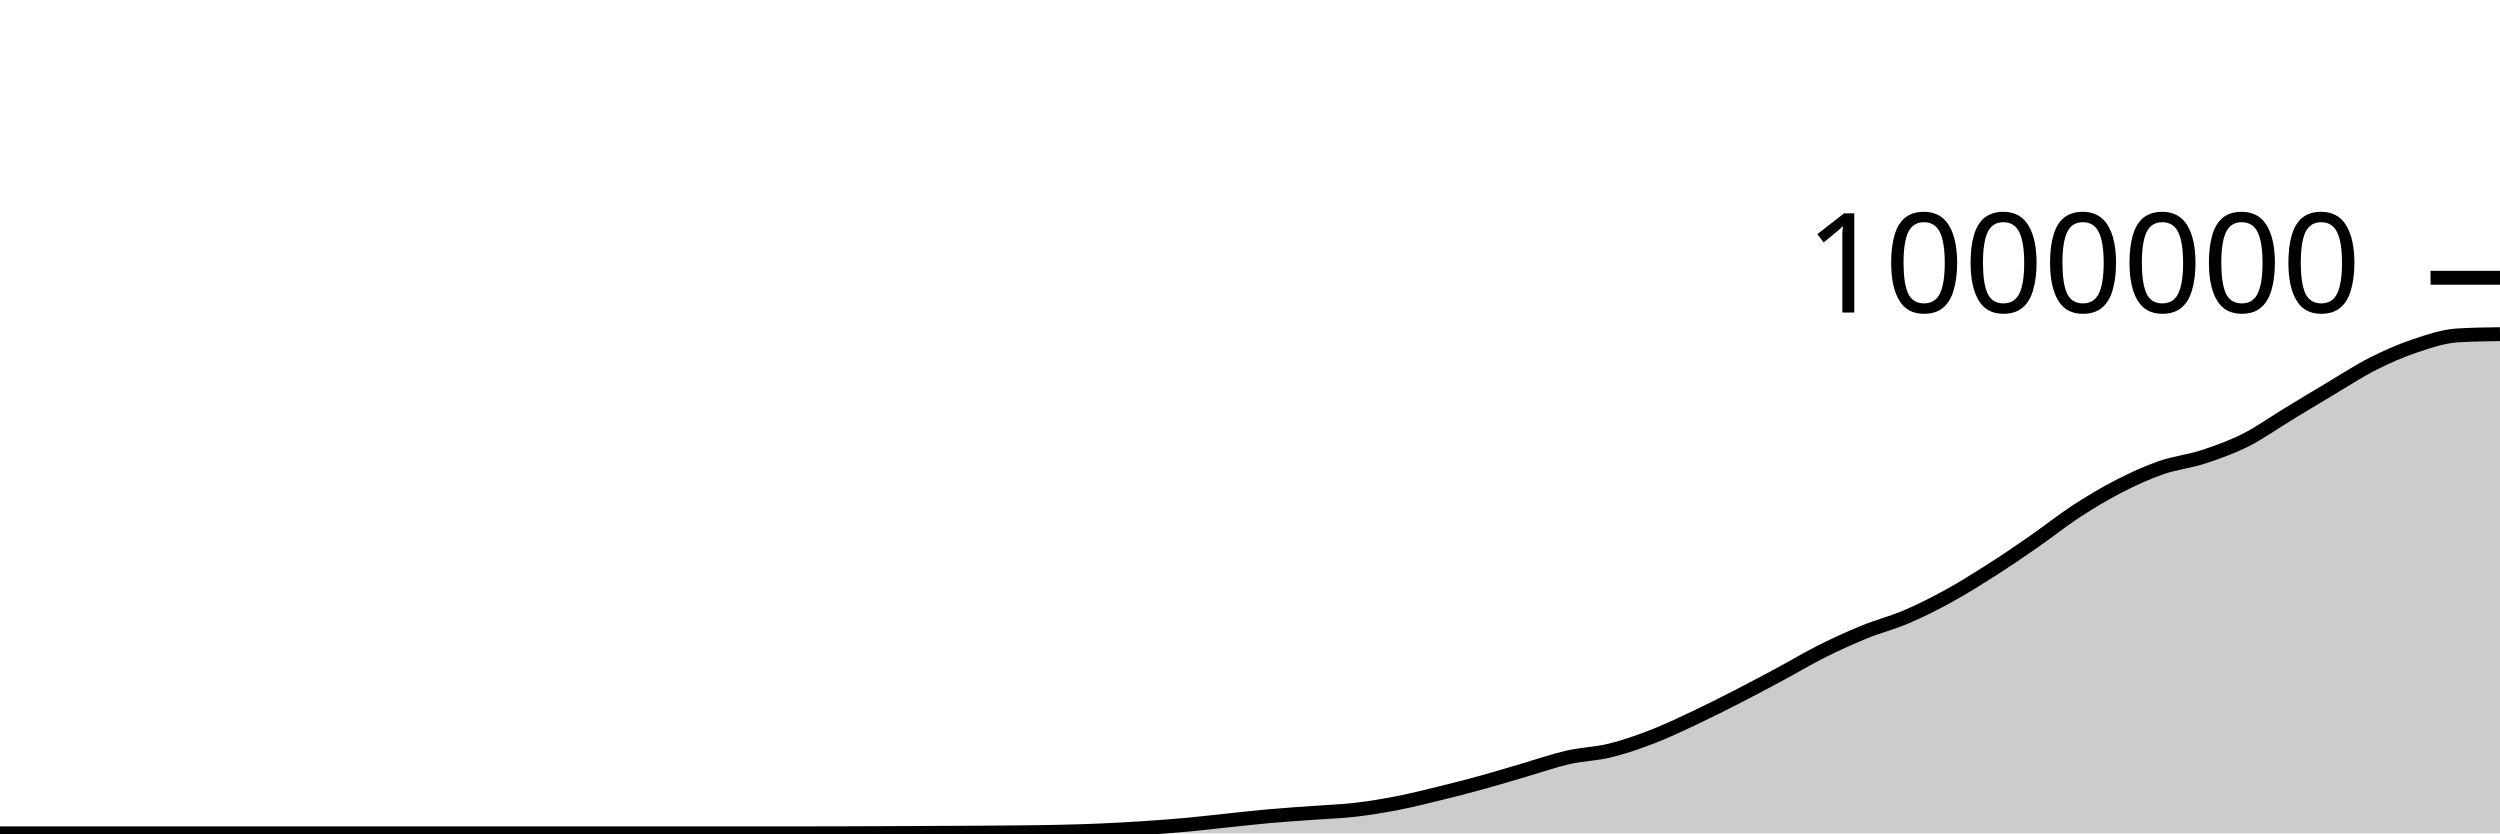
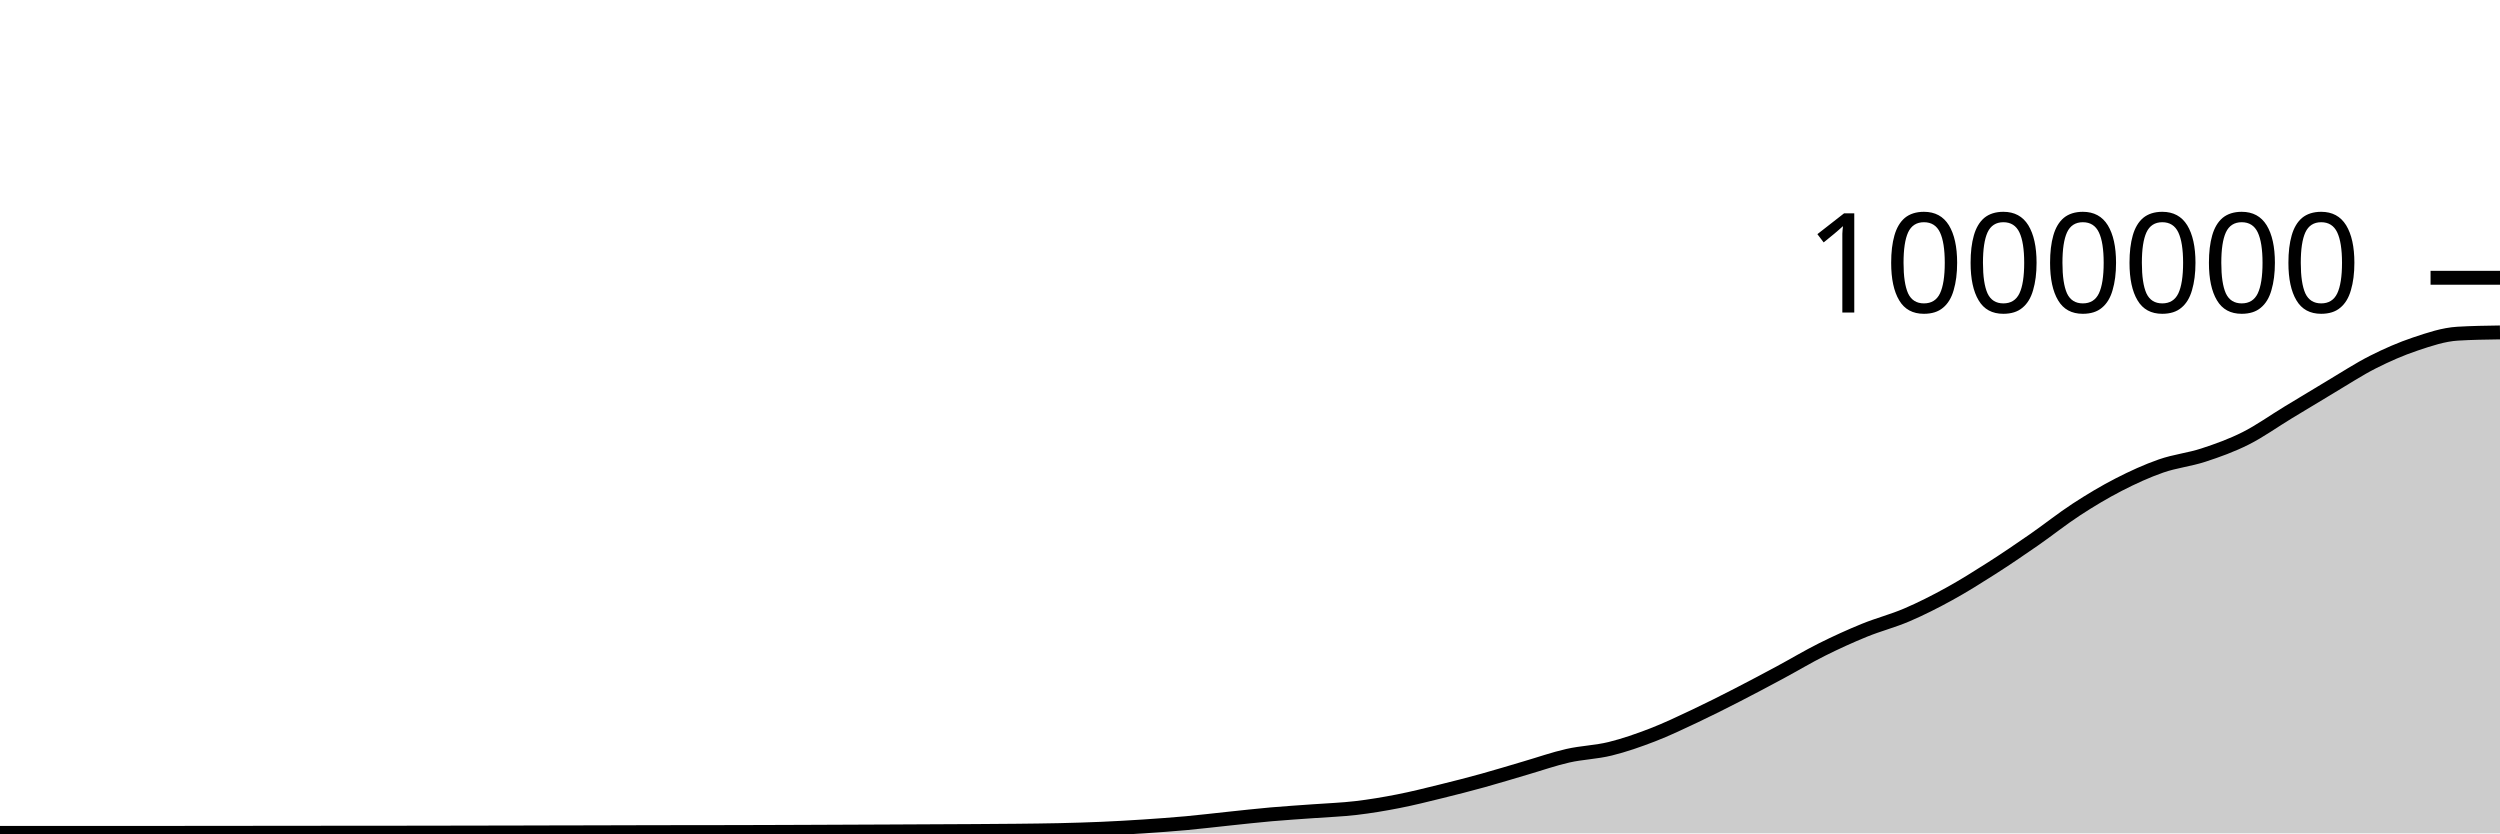
<svg xmlns="http://www.w3.org/2000/svg" viewBox="0 0 180 60">
  <g transform="translate(0,20)">
-     <path class="area" fill="rgba(0, 0, 0, 0.2)" d="M0,40C1.017,40,2.034,40,3.051,40C4.068,40,5.085,40,6.102,40C7.119,40,8.136,40,9.153,40C10.169,40,11.186,40,12.203,40C13.22,40,14.237,40,15.254,40C16.271,40,17.288,40,18.305,40C19.322,40,20.339,40,21.356,40C22.373,40,23.39,40,24.407,40C25.424,40,26.441,40,27.458,40C28.475,40,29.492,40,30.508,40C31.525,40,32.542,40,33.559,40C34.576,40,35.593,40,36.61,40C37.627,40,38.644,40,39.661,40C40.678,40,41.695,40,42.712,40C43.729,40,44.746,40,45.763,40C46.78,40,47.797,40,48.814,40C49.831,40,50.847,40,51.864,40C52.881,40,53.898,40,54.915,40C55.932,40,56.949,40,57.966,40C58.983,40,60,39.997,61.017,39.994C62.034,39.991,63.051,39.987,64.068,39.982C65.085,39.977,66.102,39.972,67.119,39.967C68.136,39.962,69.153,39.959,70.169,39.952C71.186,39.946,72.203,39.94,73.22,39.929C74.237,39.918,75.254,39.909,76.271,39.885C77.288,39.862,78.305,39.833,79.322,39.788C80.339,39.744,81.356,39.686,82.373,39.619C83.39,39.552,84.407,39.478,85.424,39.385C86.441,39.293,87.458,39.168,88.475,39.062C89.492,38.956,90.508,38.84,91.525,38.751C92.542,38.661,93.559,38.601,94.576,38.525C95.593,38.45,96.61,38.417,97.627,38.298C98.644,38.179,99.661,38.008,100.678,37.809C101.695,37.61,102.712,37.353,103.729,37.104C104.746,36.855,105.763,36.594,106.78,36.313C107.797,36.033,108.814,35.717,109.831,35.421C110.847,35.124,111.864,34.766,112.881,34.534C113.898,34.303,114.915,34.283,115.932,34.033C116.949,33.783,117.966,33.427,118.983,33.034C120,32.641,121.017,32.154,122.034,31.675C123.051,31.196,124.068,30.681,125.085,30.16C126.102,29.639,127.119,29.096,128.136,28.551C129.153,28.005,130.169,27.395,131.186,26.887C132.203,26.378,133.22,25.916,134.237,25.501C135.254,25.086,136.271,24.833,137.288,24.397C138.305,23.961,139.322,23.447,140.339,22.887C141.356,22.328,142.373,21.69,143.39,21.041C144.407,20.392,145.424,19.699,146.441,18.994C147.458,18.289,148.475,17.474,149.492,16.811C150.508,16.149,151.525,15.541,152.542,15.018C153.559,14.495,154.576,14.029,155.593,13.675C156.61,13.32,157.627,13.223,158.644,12.89C159.661,12.558,160.678,12.192,161.695,11.68C162.712,11.168,163.729,10.436,164.746,9.82C165.763,9.203,166.78,8.585,167.797,7.981C168.814,7.377,169.831,6.709,170.847,6.195C171.864,5.68,172.881,5.235,173.898,4.895C174.915,4.554,175.932,4.21,176.949,4.149C177.966,4.088,178.983,4.073,180,4.058L180,40C178.983,40,177.966,40,176.949,40C175.932,40,174.915,40,173.898,40C172.881,40,171.864,40,170.847,40C169.831,40,168.814,40,167.797,40C166.78,40,165.763,40,164.746,40C163.729,40,162.712,40,161.695,40C160.678,40,159.661,40,158.644,40C157.627,40,156.61,40,155.593,40C154.576,40,153.559,40,152.542,40C151.525,40,150.508,40,149.492,40C148.475,40,147.458,40,146.441,40C145.424,40,144.407,40,143.39,40C142.373,40,141.356,40,140.339,40C139.322,40,138.305,40,137.288,40C136.271,40,135.254,40,134.237,40C133.22,40,132.203,40,131.186,40C130.169,40,129.153,40,128.136,40C127.119,40,126.102,40,125.085,40C124.068,40,123.051,40,122.034,40C121.017,40,120,40,118.983,40C117.966,40,116.949,40,115.932,40C114.915,40,113.898,40,112.881,40C111.864,40,110.847,40,109.831,40C108.814,40,107.797,40,106.78,40C105.763,40,104.746,40,103.729,40C102.712,40,101.695,40,100.678,40C99.661,40,98.644,40,97.627,40C96.61,40,95.593,40,94.576,40C93.559,40,92.542,40,91.525,40C90.508,40,89.492,40,88.475,40C87.458,40,86.441,40,85.424,40C84.407,40,83.39,40,82.373,40C81.356,40,80.339,40,79.322,40C78.305,40,77.288,40,76.271,40C75.254,40,74.237,40,73.22,40C72.203,40,71.186,40,70.169,40C69.153,40,68.136,40,67.119,40C66.102,40,65.085,40,64.068,40C63.051,40,62.034,40,61.017,40C60,40,58.983,40,57.966,40C56.949,40,55.932,40,54.915,40C53.898,40,52.881,40,51.864,40C50.847,40,49.831,40,48.814,40C47.797,40,46.78,40,45.763,40C44.746,40,43.729,40,42.712,40C41.695,40,40.678,40,39.661,40C38.644,40,37.627,40,36.61,40C35.593,40,34.576,40,33.559,40C32.542,40,31.525,40,30.508,40C29.492,40,28.475,40,27.458,40C26.441,40,25.424,40,24.407,40C23.39,40,22.373,40,21.356,40C20.339,40,19.322,40,18.305,40C17.288,40,16.271,40,15.254,40C14.237,40,13.22,40,12.203,40C11.186,40,10.169,40,9.153,40C8.136,40,7.119,40,6.102,40C5.085,40,4.068,40,3.051,40C2.034,40,1.017,40,0,40Z" />
-     <path class="line" stroke="black" fill="none" d="M0,40C1.017,40,2.034,40,3.051,40C4.068,40,5.085,40,6.102,40C7.119,40,8.136,40,9.153,40C10.169,40,11.186,40,12.203,40C13.22,40,14.237,40,15.254,40C16.271,40,17.288,40,18.305,40C19.322,40,20.339,40,21.356,40C22.373,40,23.39,40,24.407,40C25.424,40,26.441,40,27.458,40C28.475,40,29.492,40,30.508,40C31.525,40,32.542,40,33.559,40C34.576,40,35.593,40,36.61,40C37.627,40,38.644,40,39.661,40C40.678,40,41.695,40,42.712,40C43.729,40,44.746,40,45.763,40C46.78,40,47.797,40,48.814,40C49.831,40,50.847,40,51.864,40C52.881,40,53.898,40,54.915,40C55.932,40,56.949,40,57.966,40C58.983,40,60,39.997,61.017,39.994C62.034,39.991,63.051,39.987,64.068,39.982C65.085,39.977,66.102,39.972,67.119,39.967C68.136,39.962,69.153,39.959,70.169,39.952C71.186,39.946,72.203,39.94,73.22,39.929C74.237,39.918,75.254,39.909,76.271,39.885C77.288,39.862,78.305,39.833,79.322,39.788C80.339,39.744,81.356,39.686,82.373,39.619C83.39,39.552,84.407,39.478,85.424,39.385C86.441,39.293,87.458,39.168,88.475,39.062C89.492,38.956,90.508,38.84,91.525,38.751C92.542,38.661,93.559,38.601,94.576,38.525C95.593,38.45,96.61,38.417,97.627,38.298C98.644,38.179,99.661,38.008,100.678,37.809C101.695,37.61,102.712,37.353,103.729,37.104C104.746,36.855,105.763,36.594,106.78,36.313C107.797,36.033,108.814,35.717,109.831,35.421C110.847,35.124,111.864,34.766,112.881,34.534C113.898,34.303,114.915,34.283,115.932,34.033C116.949,33.783,117.966,33.427,118.983,33.034C120,32.641,121.017,32.154,122.034,31.675C123.051,31.196,124.068,30.681,125.085,30.16C126.102,29.639,127.119,29.096,128.136,28.551C129.153,28.005,130.169,27.395,131.186,26.887C132.203,26.378,133.22,25.916,134.237,25.501C135.254,25.086,136.271,24.833,137.288,24.397C138.305,23.961,139.322,23.447,140.339,22.887C141.356,22.328,142.373,21.69,143.39,21.041C144.407,20.392,145.424,19.699,146.441,18.994C147.458,18.289,148.475,17.474,149.492,16.811C150.508,16.149,151.525,15.541,152.542,15.018C153.559,14.495,154.576,14.029,155.593,13.675C156.61,13.32,157.627,13.223,158.644,12.89C159.661,12.558,160.678,12.192,161.695,11.68C162.712,11.168,163.729,10.436,164.746,9.82C165.763,9.203,166.78,8.585,167.797,7.981C168.814,7.377,169.831,6.709,170.847,6.195C171.864,5.68,172.881,5.235,173.898,4.895C174.915,4.554,175.932,4.21,176.949,4.149C177.966,4.088,178.983,4.073,180,4.058" />
+     <path class="area" fill="rgba(0, 0, 0, 0.2)" d="M0,39.966C1.017,39.966,2.034,39.966,3.051,39.966C4.068,39.966,5.085,39.966,6.102,39.966C7.119,39.966,8.136,39.967,9.153,39.967C10.169,39.967,11.186,39.966,12.203,39.966C13.22,39.965,14.237,39.964,15.254,39.963C16.271,39.962,17.288,39.961,18.305,39.96C19.322,39.959,20.339,39.958,21.356,39.957C22.373,39.956,23.39,39.955,24.407,39.954C25.424,39.953,26.441,39.952,27.458,39.951C28.475,39.95,29.492,39.951,30.508,39.95C31.525,39.948,32.542,39.945,33.559,39.943C34.576,39.942,35.593,39.941,36.61,39.939C37.627,39.937,38.644,39.934,39.661,39.931C40.678,39.929,41.695,39.927,42.712,39.925C43.729,39.922,44.746,39.919,45.763,39.917C46.78,39.914,47.797,39.912,48.814,39.911C49.831,39.91,50.847,39.91,51.864,39.908C52.881,39.907,53.898,39.904,54.915,39.901C55.932,39.898,56.949,39.894,57.966,39.89C58.983,39.886,60,39.881,61.017,39.877C62.034,39.873,63.051,39.869,64.068,39.864C65.085,39.86,66.102,39.854,67.119,39.849C68.136,39.844,69.153,39.841,70.169,39.834C71.186,39.828,72.203,39.822,73.22,39.811C74.237,39.799,75.254,39.79,76.271,39.767C77.288,39.743,78.305,39.714,79.322,39.67C80.339,39.626,81.356,39.567,82.373,39.5C83.39,39.433,84.407,39.359,85.424,39.267C86.441,39.174,87.458,39.049,88.475,38.943C89.492,38.837,90.508,38.721,91.525,38.632C92.542,38.542,93.559,38.481,94.576,38.406C95.593,38.33,96.61,38.298,97.627,38.178C98.644,38.059,99.661,37.888,100.678,37.689C101.695,37.49,102.712,37.234,103.729,36.984C104.746,36.735,105.763,36.474,106.78,36.193C107.797,35.913,108.814,35.597,109.831,35.3C110.847,35.004,111.864,34.645,112.881,34.414C113.898,34.183,114.915,34.162,115.932,33.912C116.949,33.662,117.966,33.306,118.983,32.914C120,32.521,121.017,32.034,122.034,31.554C123.051,31.075,124.068,30.56,125.085,30.039C126.102,29.518,127.119,28.975,128.136,28.43C129.153,27.884,130.169,27.273,131.186,26.765C132.203,26.257,133.22,25.795,134.237,25.38C135.254,24.965,136.271,24.711,137.288,24.275C138.305,23.84,139.322,23.325,140.339,22.765C141.356,22.206,142.373,21.568,143.39,20.919C144.407,20.27,145.424,19.577,146.441,18.872C147.458,18.167,148.475,17.352,149.492,16.689C150.508,16.026,151.525,15.418,152.542,14.895C153.559,14.372,154.576,13.907,155.593,13.552C156.61,13.197,157.627,13.1,158.644,12.767C159.661,12.435,160.678,12.069,161.695,11.557C162.712,11.045,163.729,10.313,164.746,9.697C165.763,9.08,166.78,8.462,167.797,7.857C168.814,7.253,169.831,6.586,170.847,6.071C171.864,5.557,172.881,5.112,173.898,4.771C174.915,4.43,175.932,4.086,176.949,4.025C177.966,3.964,178.983,3.949,180,3.934L180,40C178.983,40,177.966,40,176.949,40C175.932,40,174.915,40,173.898,40C172.881,40,171.864,40,170.847,40C169.831,40,168.814,40,167.797,40C166.78,40,165.763,40,164.746,40C163.729,40,162.712,40,161.695,40C160.678,40,159.661,40,158.644,40C157.627,40,156.61,40,155.593,40C154.576,40,153.559,40,152.542,40C151.525,40,150.508,40,149.492,40C148.475,40,147.458,40,146.441,40C145.424,40,144.407,40,143.39,40C142.373,40,141.356,40,140.339,40C139.322,40,138.305,40,137.288,40C136.271,40,135.254,40,134.237,40C133.22,40,132.203,40,131.186,40C130.169,40,129.153,40,128.136,40C127.119,40,126.102,40,125.085,40C124.068,40,123.051,40,122.034,40C121.017,40,120,40,118.983,40C117.966,40,116.949,40,115.932,40C114.915,40,113.898,40,112.881,40C111.864,40,110.847,40,109.831,40C108.814,40,107.797,40,106.78,40C105.763,40,104.746,40,103.729,40C102.712,40,101.695,40,100.678,40C99.661,40,98.644,40,97.627,40C96.61,40,95.593,40,94.576,40C93.559,40,92.542,40,91.525,40C90.508,40,89.492,40,88.475,40C87.458,40,86.441,40,85.424,40C84.407,40,83.39,40,82.373,40C81.356,40,80.339,40,79.322,40C78.305,40,77.288,40,76.271,40C75.254,40,74.237,40,73.22,40C72.203,40,71.186,40,70.169,40C69.153,40,68.136,40,67.119,40C66.102,40,65.085,40,64.068,40C63.051,40,62.034,40,61.017,40C60,40,58.983,40,57.966,40C56.949,40,55.932,40,54.915,40C53.898,40,52.881,40,51.864,40C50.847,40,49.831,40,48.814,40C47.797,40,46.78,40,45.763,40C44.746,40,43.729,40,42.712,40C41.695,40,40.678,40,39.661,40C38.644,40,37.627,40,36.61,40C35.593,40,34.576,40,33.559,40C32.542,40,31.525,40,30.508,40C29.492,40,28.475,40,27.458,40C26.441,40,25.424,40,24.407,40C23.39,40,22.373,40,21.356,40C20.339,40,19.322,40,18.305,40C17.288,40,16.271,40,15.254,40C14.237,40,13.22,40,12.203,40C11.186,40,10.169,40,9.153,40C8.136,40,7.119,40,6.102,40C5.085,40,4.068,40,3.051,40C2.034,40,1.017,40,0,40Z" />
+     <path class="line" stroke="black" fill="none" d="M0,39.966C1.017,39.966,2.034,39.966,3.051,39.966C4.068,39.966,5.085,39.966,6.102,39.966C7.119,39.966,8.136,39.967,9.153,39.967C10.169,39.967,11.186,39.966,12.203,39.966C13.22,39.965,14.237,39.964,15.254,39.963C16.271,39.962,17.288,39.961,18.305,39.96C19.322,39.959,20.339,39.958,21.356,39.957C22.373,39.956,23.39,39.955,24.407,39.954C25.424,39.953,26.441,39.952,27.458,39.951C28.475,39.95,29.492,39.951,30.508,39.95C31.525,39.948,32.542,39.945,33.559,39.943C34.576,39.942,35.593,39.941,36.61,39.939C37.627,39.937,38.644,39.934,39.661,39.931C40.678,39.929,41.695,39.927,42.712,39.925C43.729,39.922,44.746,39.919,45.763,39.917C46.78,39.914,47.797,39.912,48.814,39.911C49.831,39.91,50.847,39.91,51.864,39.908C52.881,39.907,53.898,39.904,54.915,39.901C55.932,39.898,56.949,39.894,57.966,39.89C58.983,39.886,60,39.881,61.017,39.877C62.034,39.873,63.051,39.869,64.068,39.864C65.085,39.86,66.102,39.854,67.119,39.849C68.136,39.844,69.153,39.841,70.169,39.834C71.186,39.828,72.203,39.822,73.22,39.811C74.237,39.799,75.254,39.79,76.271,39.767C77.288,39.743,78.305,39.714,79.322,39.67C80.339,39.626,81.356,39.567,82.373,39.5C83.39,39.433,84.407,39.359,85.424,39.267C86.441,39.174,87.458,39.049,88.475,38.943C89.492,38.837,90.508,38.721,91.525,38.632C92.542,38.542,93.559,38.481,94.576,38.406C95.593,38.33,96.61,38.298,97.627,38.178C98.644,38.059,99.661,37.888,100.678,37.689C101.695,37.49,102.712,37.234,103.729,36.984C104.746,36.735,105.763,36.474,106.78,36.193C107.797,35.913,108.814,35.597,109.831,35.3C110.847,35.004,111.864,34.645,112.881,34.414C113.898,34.183,114.915,34.162,115.932,33.912C116.949,33.662,117.966,33.306,118.983,32.914C120,32.521,121.017,32.034,122.034,31.554C123.051,31.075,124.068,30.56,125.085,30.039C126.102,29.518,127.119,28.975,128.136,28.43C129.153,27.884,130.169,27.273,131.186,26.765C132.203,26.257,133.22,25.795,134.237,25.38C135.254,24.965,136.271,24.711,137.288,24.275C138.305,23.84,139.322,23.325,140.339,22.765C141.356,22.206,142.373,21.568,143.39,20.919C144.407,20.27,145.424,19.577,146.441,18.872C147.458,18.167,148.475,17.352,149.492,16.689C150.508,16.026,151.525,15.418,152.542,14.895C153.559,14.372,154.576,13.907,155.593,13.552C156.61,13.197,157.627,13.1,158.644,12.767C159.661,12.435,160.678,12.069,161.695,11.557C162.712,11.045,163.729,10.313,164.746,9.697C165.763,9.08,166.78,8.462,167.797,7.857C168.814,7.253,169.831,6.586,170.847,6.071C171.864,5.557,172.881,5.112,173.898,4.771C174.915,4.43,175.932,4.086,176.949,4.025C177.966,3.964,178.983,3.949,180,3.934" />
    <path class="axis-ceiling" stroke-width="1" stroke="black" fill="none" d="M175,0L180,0" />
    <text class="axis-ceiling-label" font-family="sans-serif" text-anchor="end" font-size="10px" x="170" y="2.5">1000000</text>
  </g>
</svg>
